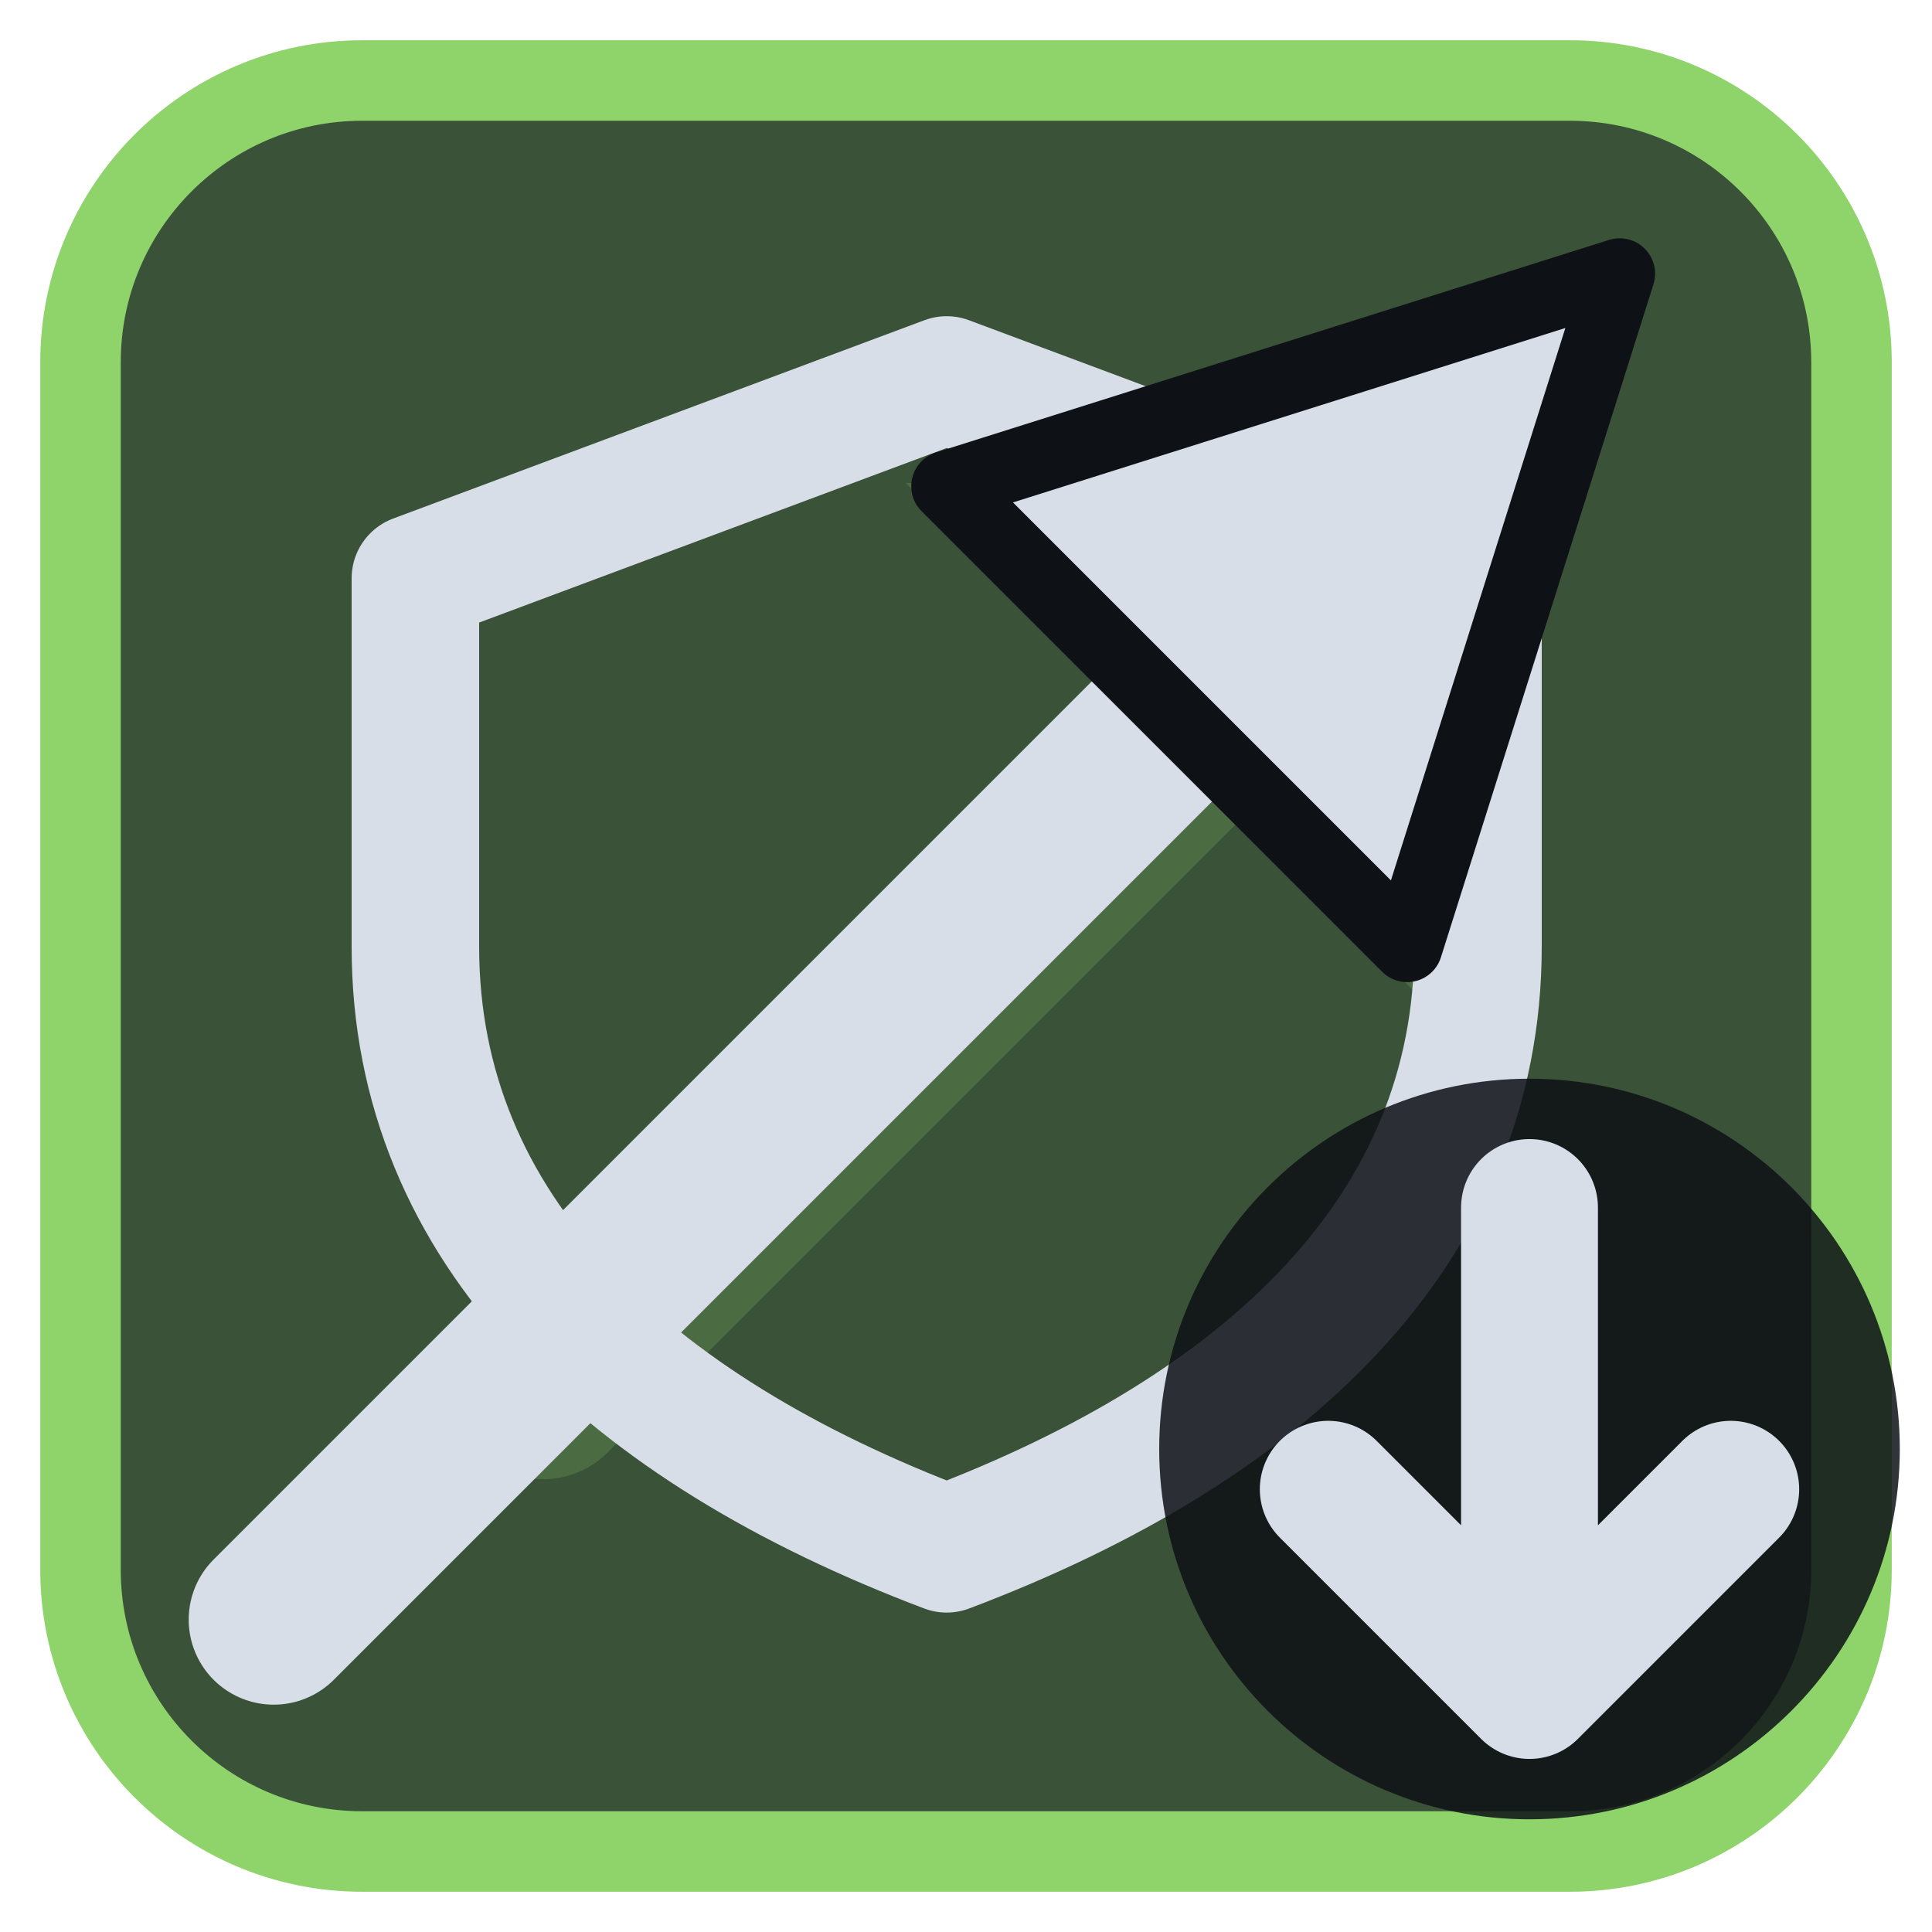
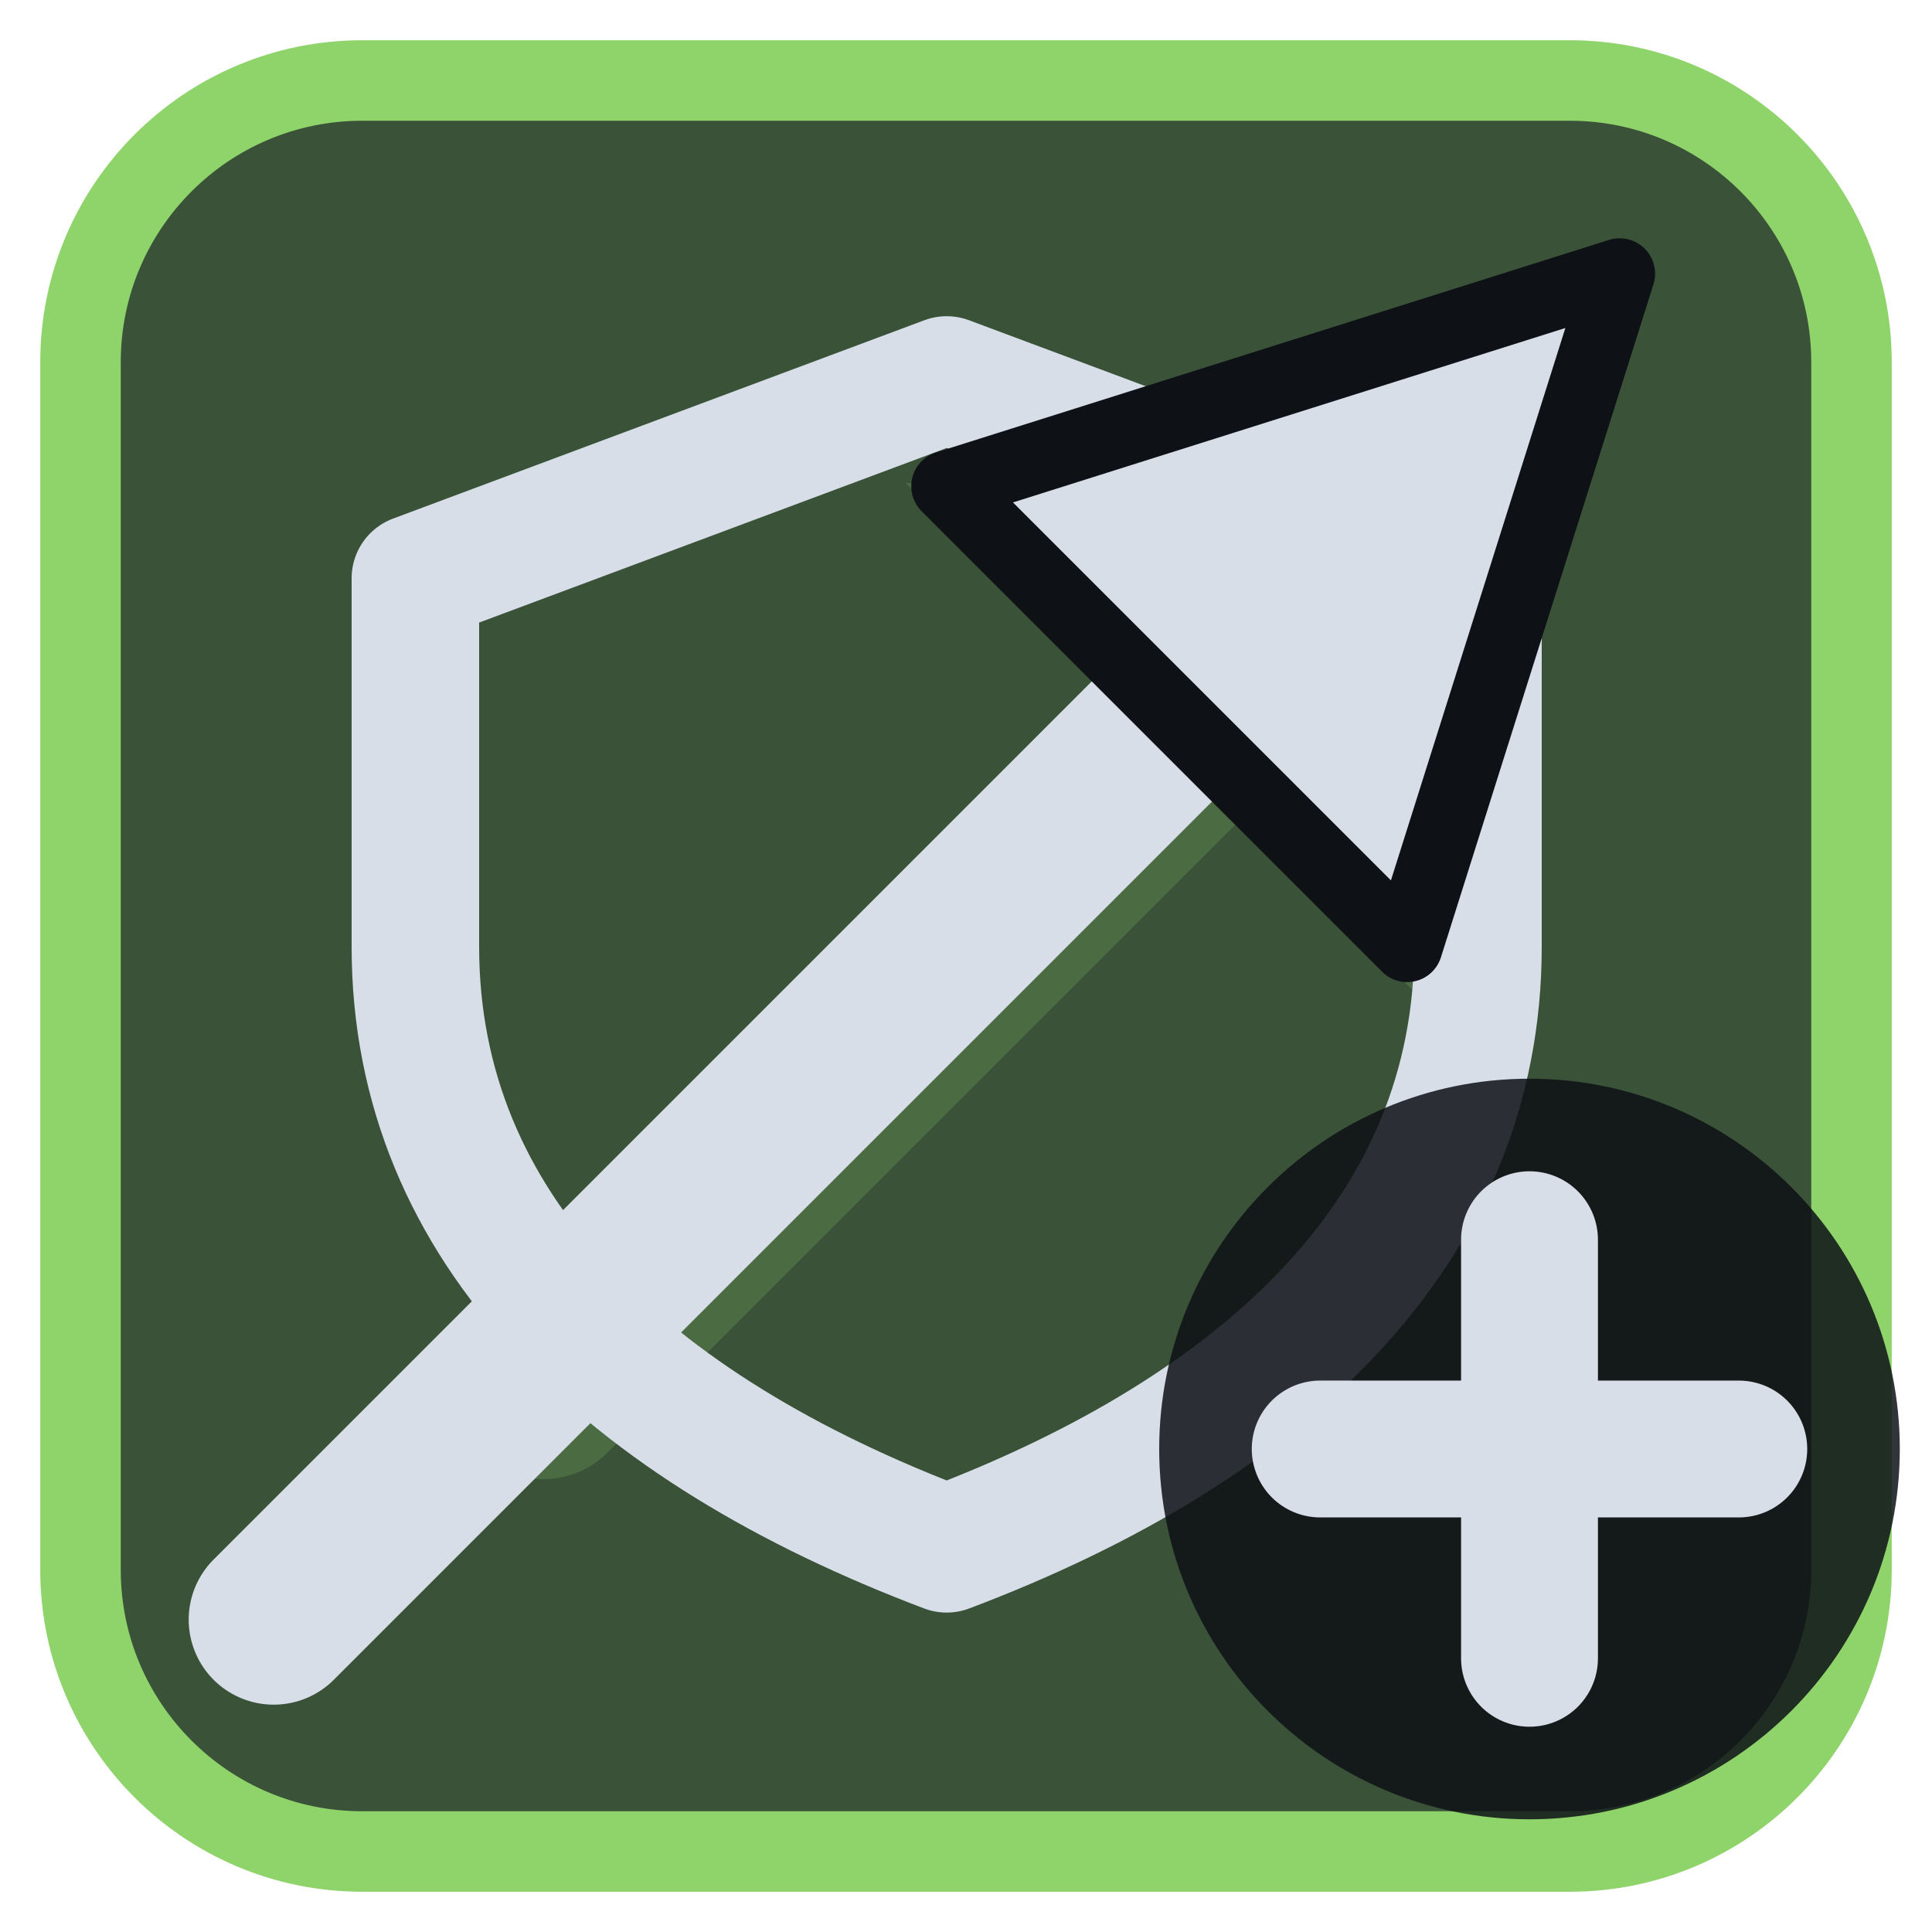
<svg xmlns="http://www.w3.org/2000/svg" viewBox="0 0 24 24" width="24" height="24">
  <rect x="1" y="1" width="22" height="22" rx="3.5" fill="#3a5238" stroke="#8fd36b" stroke-width="1" />
  <g opacity="0.2" transform="translate(3,3) scale(0.75)">
    <path d="M5 19L18 6" fill="none" stroke="#8fd36b" stroke-width="3" stroke-linecap="round" stroke-linejoin="round" />
    <path d="M11 4h9v9z" fill="#8fd36b" />
  </g>
  <g transform="translate(1.2,1.2) scale(0.88)">
    <path d="M12 4L19.5 6.8V12C19.5 16 16.5 18.8 12 20.5C7.5 18.8 4.5 16 4.5 12V6.8Z" fill="none" stroke="#d7dee8" stroke-width="1.8" stroke-linecap="round" stroke-linejoin="round" />
    <path d="M2.5 21.5L16 8" fill="none" stroke="#d7dee8" stroke-width="2.4" stroke-linecap="round" stroke-linejoin="round" />
    <path d="M21.5 2.5L12 5.5L18.5 12Z" fill="#d7dee8" stroke="#0e1116" stroke-width="1" stroke-linejoin="round" />
  </g>
  <circle cx="19" cy="18" r="4.6" fill="#0e1116" fill-opacity="0.85" />
-   <path d="M19 15V21M16.5 18.5L19 21L21.5 18.5" fill="none" stroke="#d7dee8" stroke-width="1.7" stroke-linecap="round" stroke-linejoin="round" />
+   <path d="M19 15.4V20.6M16.4 18H21.6" fill="none" stroke="#d7dee8" stroke-width="1.7" stroke-linecap="round" stroke-linejoin="round" />
</svg>
